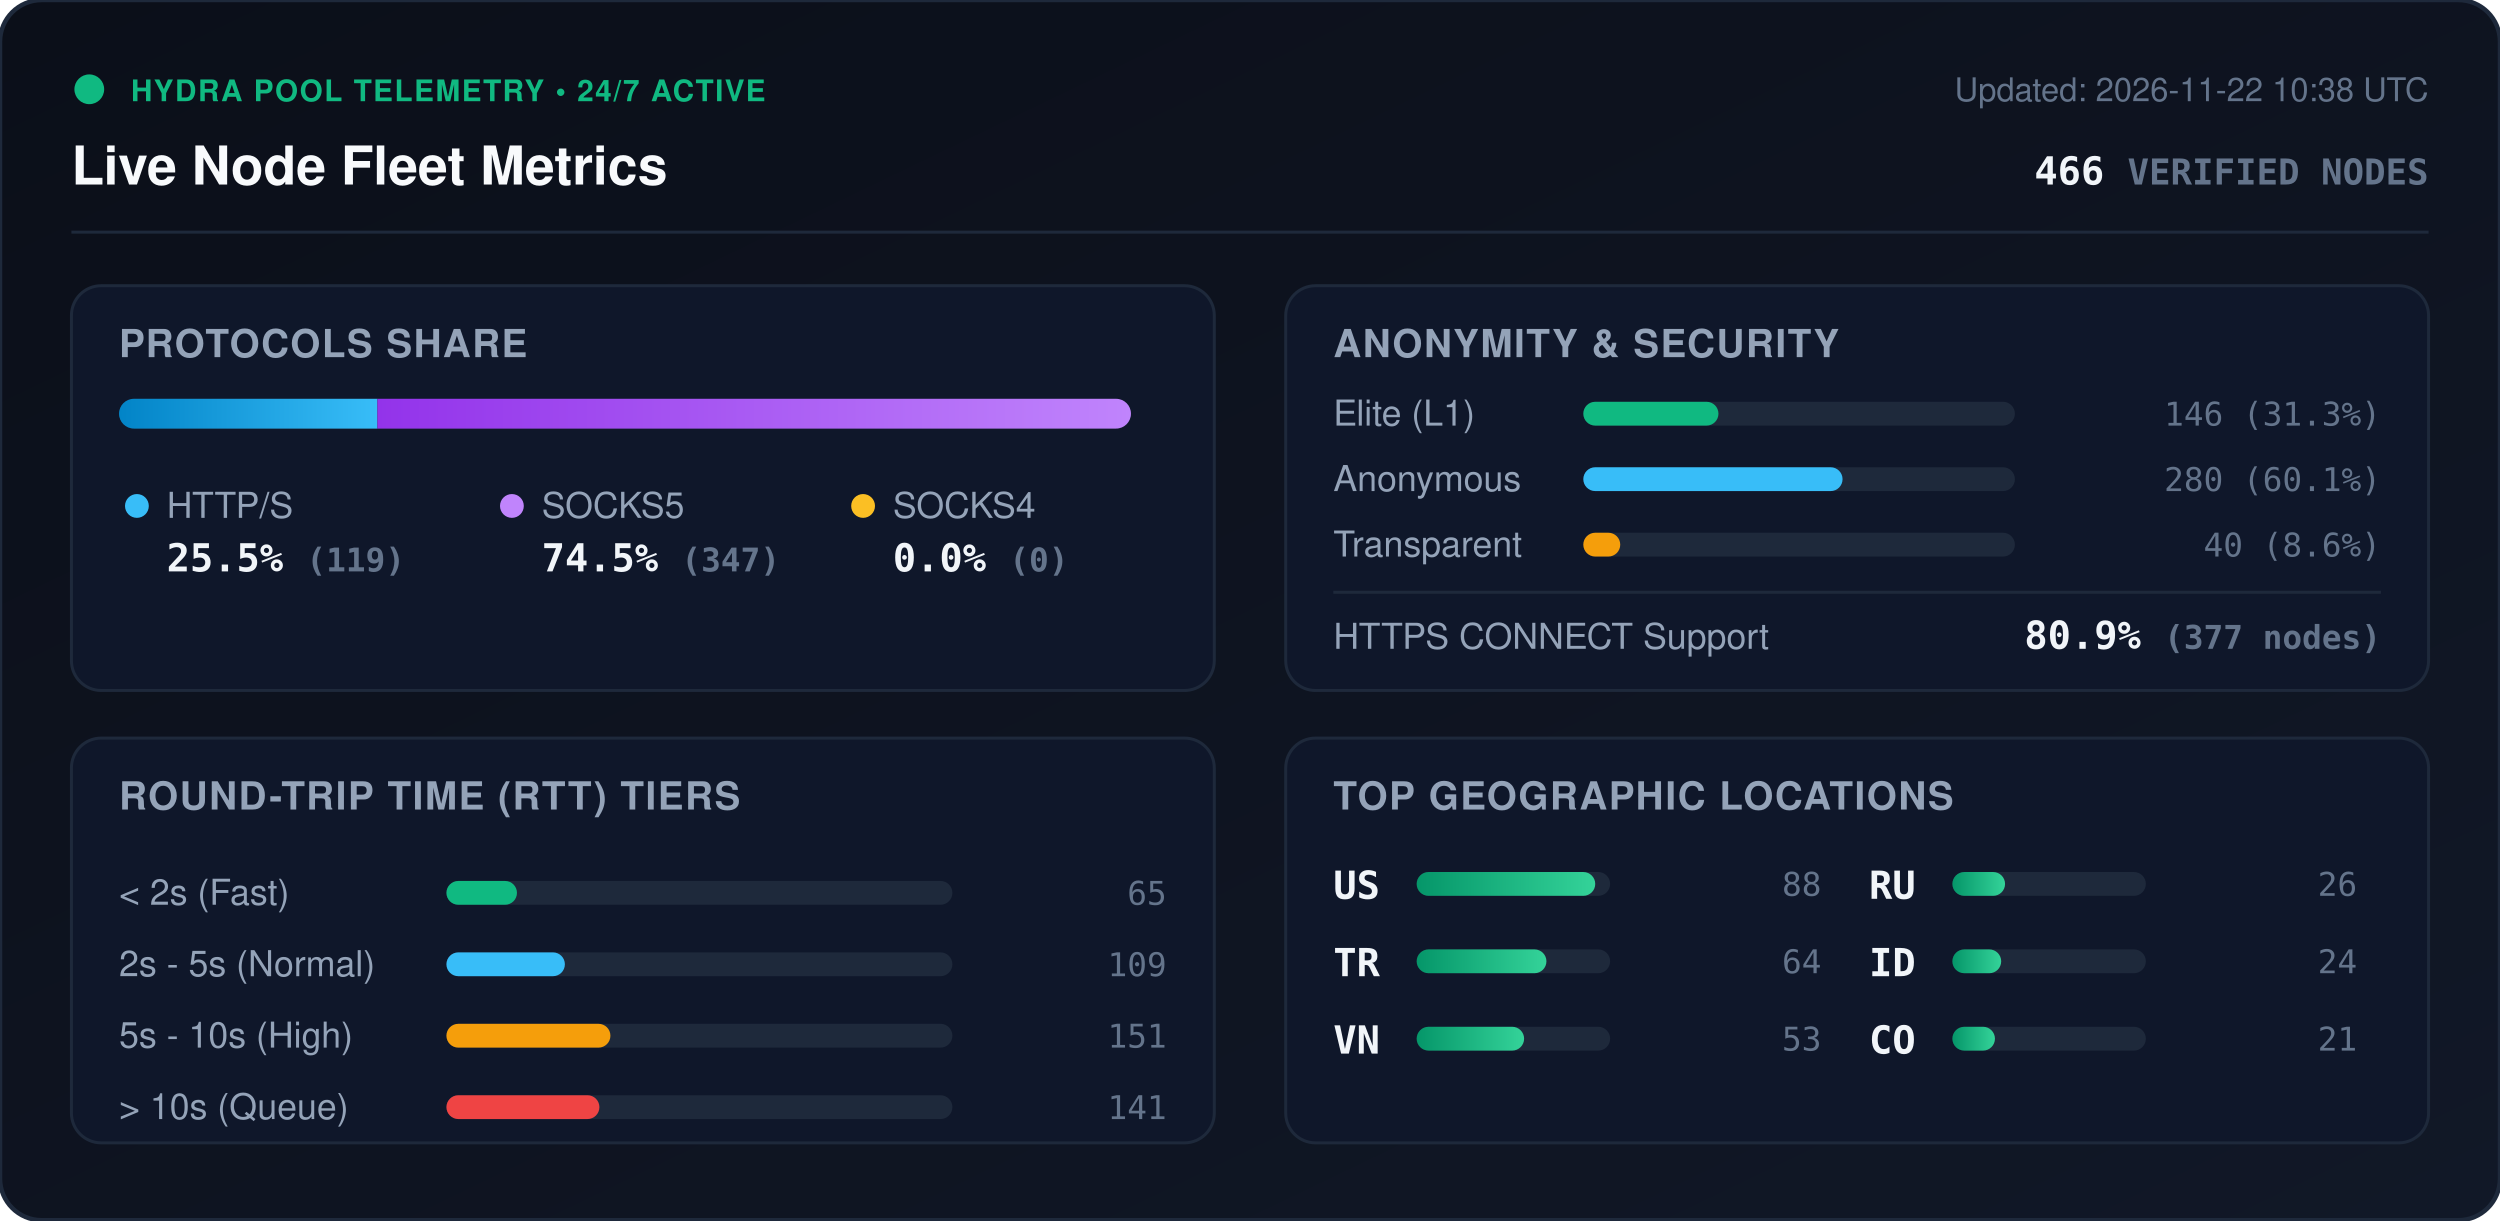
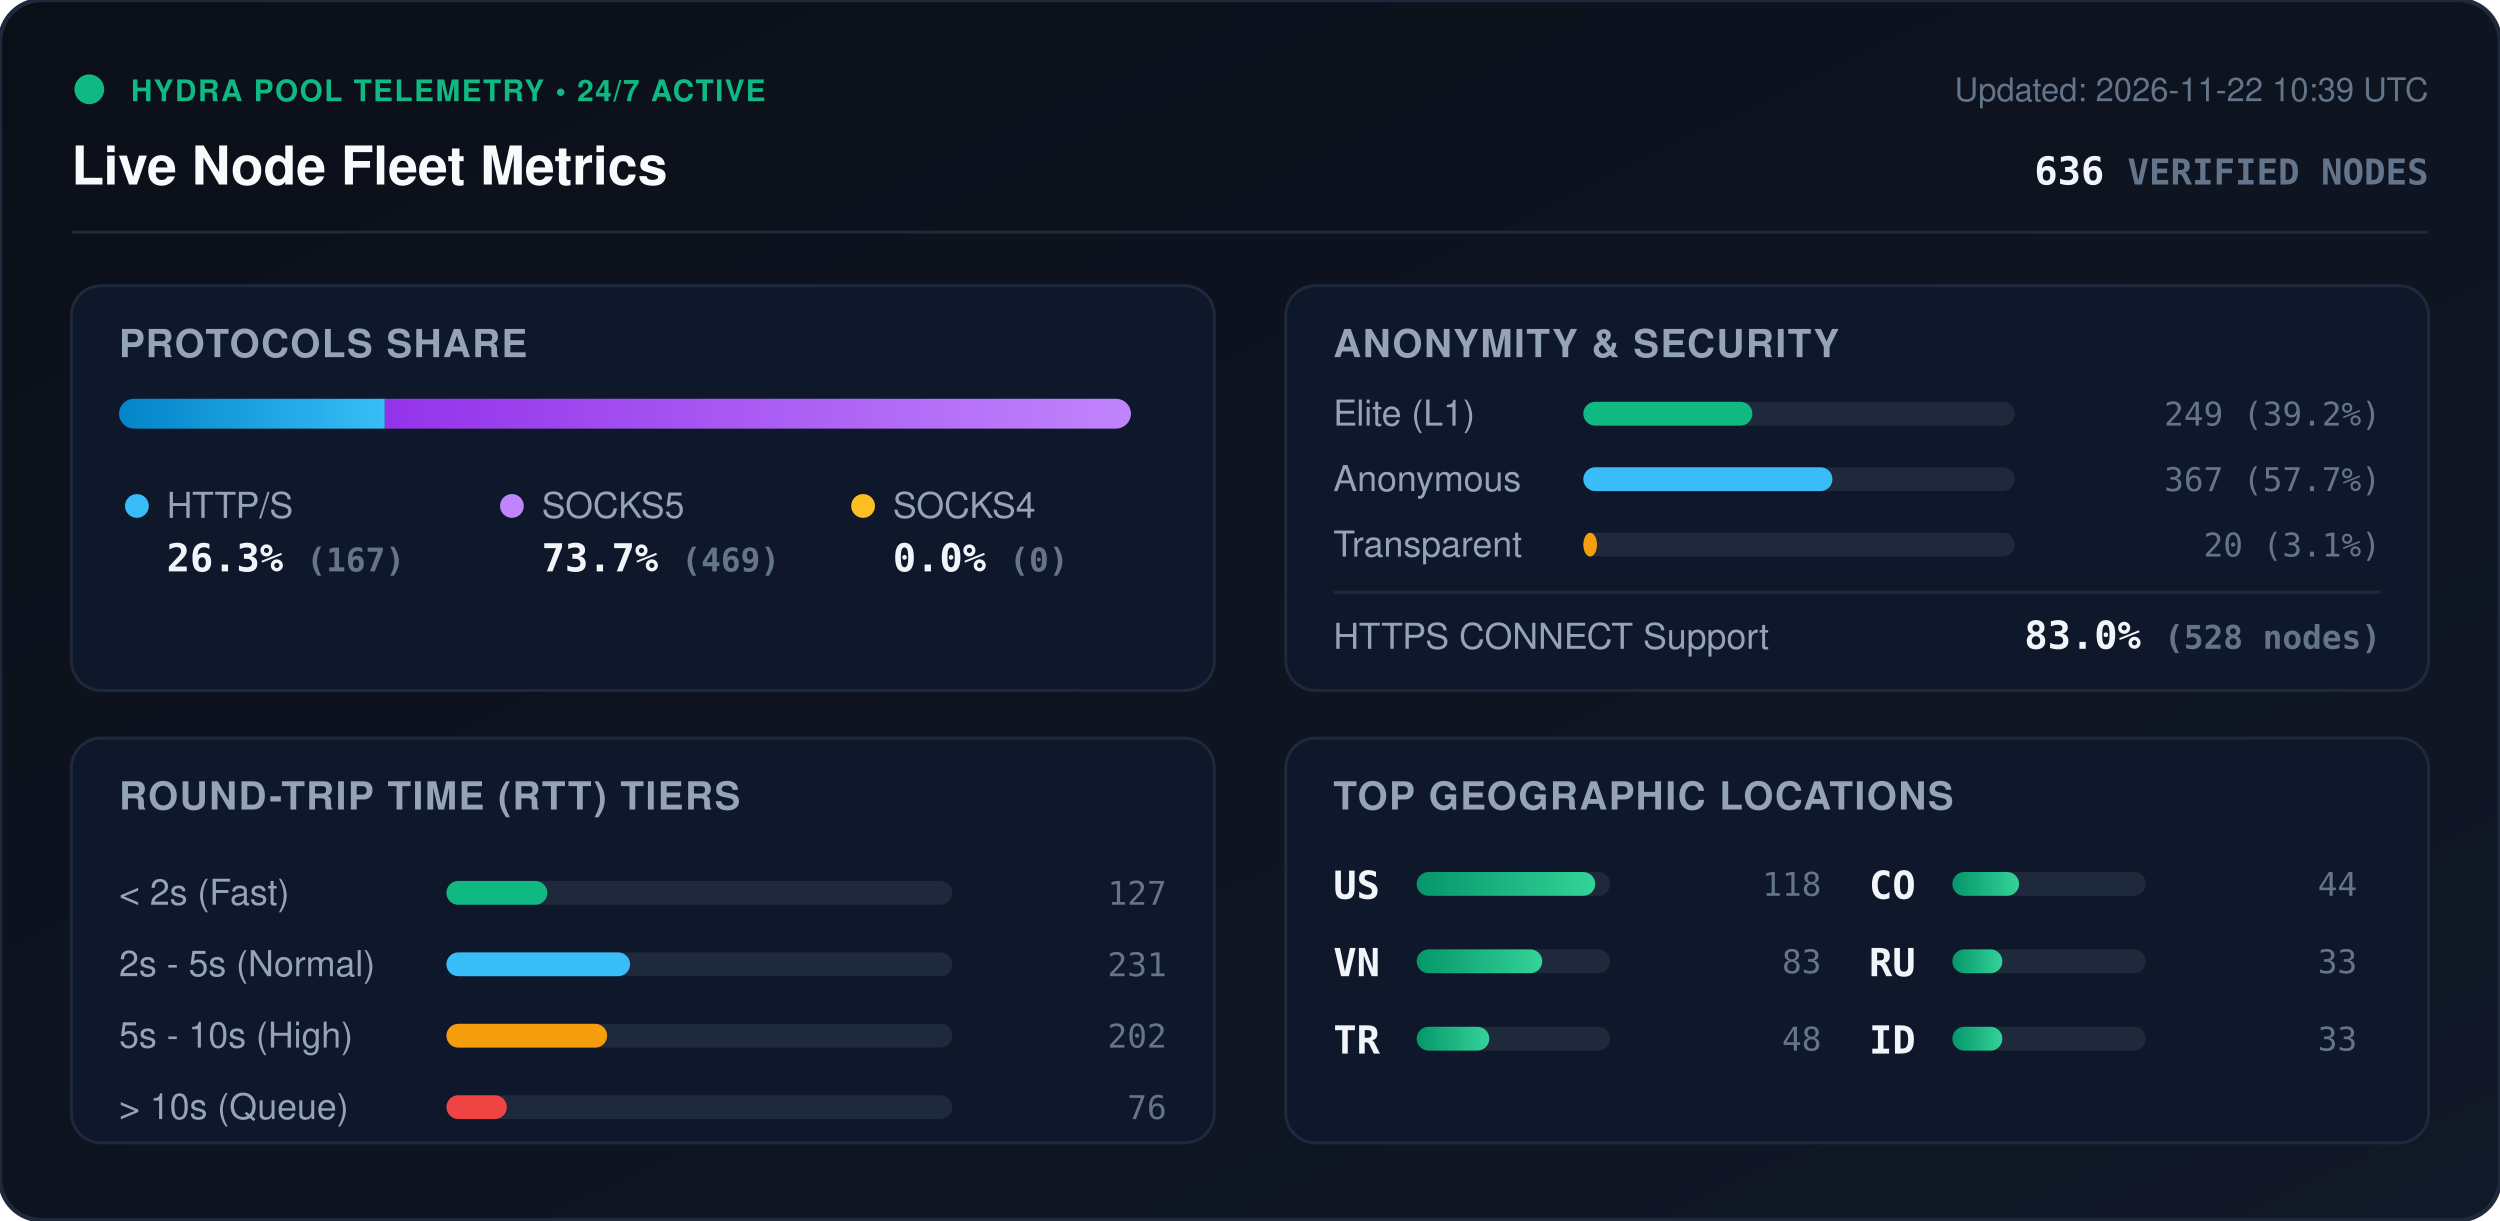
<svg xmlns="http://www.w3.org/2000/svg" viewBox="0 0 840 410" width="840" height="410" style="max-width: 100%; height: auto;">
  <defs>
    <linearGradient id="bg" x1="0%" y1="0%" x2="100%" y2="100%">
      <stop offset="0%" stop-color="#0b0f19" />
      <stop offset="100%" stop-color="#111827" />
    </linearGradient>
    <linearGradient id="bar-http" x1="0%" y1="0%" x2="100%" y2="0%">
      <stop offset="0%" stop-color="#0284c7" />
      <stop offset="100%" stop-color="#38bdf8" />
    </linearGradient>
    <linearGradient id="bar-socks5" x1="0%" y1="0%" x2="100%" y2="0%">
      <stop offset="0%" stop-color="#9333ea" />
      <stop offset="100%" stop-color="#c084fc" />
    </linearGradient>
    <linearGradient id="bar-socks4" x1="0%" y1="0%" x2="100%" y2="0%">
      <stop offset="0%" stop-color="#d97706" />
      <stop offset="100%" stop-color="#fbbf24" />
    </linearGradient>
    <linearGradient id="bar-green" x1="0%" y1="0%" x2="100%" y2="0%">
      <stop offset="0%" stop-color="#059669" />
      <stop offset="100%" stop-color="#34d399" />
    </linearGradient>
    <clipPath id="prog-track-clip">
      <rect width="340.0" height="10" rx="5" />
    </clipPath>
    <style>
      .title { font: 700 18px -apple-system, BlinkMacSystemFont, 'Segoe UI', Helvetica, Arial, sans-serif; fill: #f8fafc; }
      .sub { font: 500 11px -apple-system, BlinkMacSystemFont, 'Segoe UI', Helvetica, Arial, sans-serif; fill: #64748b; }
      .section-hdr { font: 600 13px -apple-system, BlinkMacSystemFont, 'Segoe UI', Helvetica, Arial, sans-serif; fill: #94a3b8; letter-spacing: 0.5px; }
      .metric-val { font: 700 13px -apple-system, BlinkMacSystemFont, 'Segoe UI', Helvetica, Arial, sans-serif; fill: #f1f5f9; }
      .metric-lbl { font: 500 12px -apple-system, BlinkMacSystemFont, 'Segoe UI', Helvetica, Arial, sans-serif; fill: #94a3b8; }
      .badge-txt { font: 700 10px -apple-system, BlinkMacSystemFont, 'Segoe UI', Helvetica, Arial, sans-serif; fill: #10b981; letter-spacing: 0.5px; }
      .mono { font-family: ui-monospace, SFMono-Regular, Menlo, Monaco, Consolas, monospace; }
      .pulse { animation: beacon 2s infinite ease-in-out; }
      @keyframes beacon { 0%, 100% { opacity: 1; } 50% { opacity: 0.35; } }
    </style>
  </defs>
  <rect width="840" height="410" rx="14" fill="url(#bg)" stroke="#1e293b" stroke-width="1.5" />
  <g transform="translate(24, 24)">
    <circle cx="6" cy="6" r="5" fill="#10b981" class="pulse" />
    <text x="20" y="10" class="badge-txt">HYDRA POOL TELEMETRY • 24/7 ACTIVE</text>
    <text x="0" y="38" class="title">Live Node Fleet Metrics</text>
-     <text x="792" y="10" text-anchor="end" class="sub">Updated: 2026-11-22 10:38 UTC</text>
-     <text x="792" y="38" text-anchor="end" class="metric-val mono" fill="#38bdf8">466 <tspan font-size="12" fill="#64748b">VERIFIED NODES</tspan>
+     <text x="792" y="10" text-anchor="end" class="sub">Updated: 2026-11-22 10:39 UTC</text>
+     <text x="792" y="38" text-anchor="end" class="metric-val mono" fill="#38bdf8">636 <tspan font-size="12" fill="#64748b">VERIFIED NODES</tspan>
    </text>
  </g>
  <line x1="24" y1="78" x2="816" y2="78" stroke="#1e293b" stroke-width="1" />
  <g transform="translate(24, 96)">
    <rect width="384" height="136" rx="10" fill="#0f172a" stroke="#1e293b" />
    <text x="16" y="24" class="section-hdr">PROTOCOLS SHARE</text>
    <g transform="translate(16, 38)">
      <rect width="340.0" height="10" rx="5" fill="#1e293b" />
      <g clip-path="url(#prog-track-clip)">
-         <rect x="0" width="86.8" height="10" fill="url(#bar-http)" />
-         <rect x="86.8" width="253.2" height="10" fill="url(#bar-socks5)" />
+         <rect x="0" width="89.3" height="10" fill="url(#bar-http)" />
+         <rect x="89.3" width="250.7" height="10" fill="url(#bar-socks5)" />
        <rect x="340.0" width="0.0" height="10" fill="url(#bar-socks4)" />
      </g>
    </g>
    <g transform="translate(16, 68)">
      <circle cx="6" cy="6" r="4" fill="#38bdf8" />
      <text x="16" y="10" class="metric-lbl">HTTP/S</text>
-       <text x="16" y="28" class="metric-val mono">25.5% <tspan font-size="11" fill="#64748b">(119)</tspan>
+       <text x="16" y="28" class="metric-val mono">26.3% <tspan font-size="11" fill="#64748b">(167)</tspan>
      </text>
      <circle cx="132" cy="6" r="4" fill="#c084fc" />
      <text x="142" y="10" class="metric-lbl">SOCKS5</text>
-       <text x="142" y="28" class="metric-val mono">74.5% <tspan font-size="11" fill="#64748b">(347)</tspan>
+       <text x="142" y="28" class="metric-val mono">73.7% <tspan font-size="11" fill="#64748b">(469)</tspan>
      </text>
      <circle cx="250" cy="6" r="4" fill="#fbbf24" />
      <text x="260" y="10" class="metric-lbl">SOCKS4</text>
      <text x="260" y="28" class="metric-val mono">0.0% <tspan font-size="11" fill="#64748b">(0)</tspan>
      </text>
    </g>
  </g>
  <g transform="translate(432, 96)">
    <rect width="384" height="136" rx="10" fill="#0f172a" stroke="#1e293b" />
    <text x="16" y="24" class="section-hdr">ANONYMITY &amp; SECURITY</text>
    <text x="16" y="47" class="metric-lbl">Elite (L1)</text>
    <rect x="100" y="39" width="145.0" height="8" rx="4" fill="#1e293b" />
-     <rect x="100" y="39" width="45.4" height="8" rx="4" fill="#10b981" />
-     <text x="368" y="47" text-anchor="end" class="mono sub" fill="#e2e8f0">146 (31.3%)</text>
+     <rect x="100" y="39" width="56.8" height="8" rx="4" fill="#10b981" />
+     <text x="368" y="47" text-anchor="end" class="mono sub" fill="#e2e8f0">249 (39.2%)</text>
    <text x="16" y="69" class="metric-lbl">Anonymous</text>
    <rect x="100" y="61" width="145.0" height="8" rx="4" fill="#1e293b" />
-     <rect x="100" y="61" width="87.1" height="8" rx="4" fill="#38bdf8" />
-     <text x="368" y="69" text-anchor="end" class="mono sub" fill="#e2e8f0">280 (60.1%)</text>
+     <rect x="100" y="61" width="83.7" height="8" rx="4" fill="#38bdf8" />
+     <text x="368" y="69" text-anchor="end" class="mono sub" fill="#e2e8f0">367 (57.7%)</text>
    <text x="16" y="91" class="metric-lbl">Transparent</text>
    <rect x="100" y="83" width="145.0" height="8" rx="4" fill="#1e293b" />
-     <rect x="100" y="83" width="12.4" height="8" rx="4" fill="#f59e0b" />
-     <text x="368" y="91" text-anchor="end" class="mono sub" fill="#e2e8f0">40 (8.6%)</text>
+     <rect x="100" y="83" width="4.6" height="8" rx="4" fill="#f59e0b" />
+     <text x="368" y="91" text-anchor="end" class="mono sub" fill="#e2e8f0">20 (3.1%)</text>
    <line x1="16" y1="103" x2="368" y2="103" stroke="#1e293b" stroke-width="1" />
    <text x="16" y="122" class="metric-lbl">HTTPS CONNECT Support</text>
-     <text x="368" y="122" text-anchor="end" class="metric-val mono" fill="#34d399">80.9% <tspan font-size="11" fill="#64748b">(377 nodes)</tspan>
+     <text x="368" y="122" text-anchor="end" class="metric-val mono" fill="#34d399">83.0% <tspan font-size="11" fill="#64748b">(528 nodes)</tspan>
    </text>
  </g>
  <g transform="translate(24, 248)">
    <rect width="384" height="136" rx="10" fill="#0f172a" stroke="#1e293b" />
    <text x="16" y="24" class="section-hdr">ROUND-TRIP TIME (RTT) TIERS</text>
    <g transform="translate(16, 42)">
      <text x="0" y="14" class="metric-lbl">&lt; 2s (Fast)</text>
      <rect x="110" y="6" width="170" height="8" rx="4" fill="#1e293b" />
-       <rect x="110" y="6" width="23.7" height="8" rx="4" fill="#10b981" />
-       <text x="352" y="14" text-anchor="end" class="mono sub">65</text>
+       <rect x="110" y="6" width="33.9" height="8" rx="4" fill="#10b981" />
+       <text x="352" y="14" text-anchor="end" class="mono sub">127</text>
      <text x="0" y="38" class="metric-lbl">2s - 5s (Normal)</text>
      <rect x="110" y="30" width="170" height="8" rx="4" fill="#1e293b" />
-       <rect x="110" y="30" width="39.8" height="8" rx="4" fill="#38bdf8" />
-       <text x="352" y="38" text-anchor="end" class="mono sub">109</text>
+       <rect x="110" y="30" width="61.7" height="8" rx="4" fill="#38bdf8" />
+       <text x="352" y="38" text-anchor="end" class="mono sub">231</text>
      <text x="0" y="62" class="metric-lbl">5s - 10s (High)</text>
      <rect x="110" y="54" width="170" height="8" rx="4" fill="#1e293b" />
-       <rect x="110" y="54" width="55.1" height="8" rx="4" fill="#f59e0b" />
-       <text x="352" y="62" text-anchor="end" class="mono sub">151</text>
+       <rect x="110" y="54" width="54.0" height="8" rx="4" fill="#f59e0b" />
+       <text x="352" y="62" text-anchor="end" class="mono sub">202</text>
      <text x="0" y="86" class="metric-lbl">&gt; 10s (Queue)</text>
      <rect x="110" y="78" width="170" height="8" rx="4" fill="#1e293b" />
-       <rect x="110" y="78" width="51.4" height="8" rx="4" fill="#ef4444" />
-       <text x="352" y="86" text-anchor="end" class="mono sub">141</text>
+       <rect x="110" y="78" width="20.3" height="8" rx="4" fill="#ef4444" />
+       <text x="352" y="86" text-anchor="end" class="mono sub">76</text>
    </g>
  </g>
  <g transform="translate(432, 248)">
    <rect width="384" height="136" rx="10" fill="#0f172a" stroke="#1e293b" />
    <text x="16" y="24" class="section-hdr">TOP GEOGRAPHIC LOCATIONS</text>
    <g transform="translate(16, 42)">
      <g transform="translate(0, 0)">
        <text x="0" y="12" class="mono metric-val" font-size="12">US</text>
        <rect x="28" y="3" width="65" height="8" rx="4" fill="#1e293b" />
        <rect x="28" y="3" width="60.0" height="8" rx="4" fill="url(#bar-green)" />
-         <text x="164" y="11" text-anchor="end" class="mono sub">88</text>
+         <text x="164" y="11" text-anchor="end" class="mono sub">118</text>
      </g>
      <g transform="translate(0, 26)">
+         <text x="0" y="12" class="mono metric-val" font-size="12">VN</text>
+         <rect x="28" y="3" width="65" height="8" rx="4" fill="#1e293b" />
+         <rect x="28" y="3" width="42.2" height="8" rx="4" fill="url(#bar-green)" />
+         <text x="164" y="11" text-anchor="end" class="mono sub">83</text>
+       </g>
+       <g transform="translate(0, 52)">
        <text x="0" y="12" class="mono metric-val" font-size="12">TR</text>
        <rect x="28" y="3" width="65" height="8" rx="4" fill="#1e293b" />
-         <rect x="28" y="3" width="43.6" height="8" rx="4" fill="url(#bar-green)" />
-         <text x="164" y="11" text-anchor="end" class="mono sub">64</text>
-       </g>
-       <g transform="translate(0, 52)">
-         <text x="0" y="12" class="mono metric-val" font-size="12">VN</text>
-         <rect x="28" y="3" width="65" height="8" rx="4" fill="#1e293b" />
-         <rect x="28" y="3" width="36.1" height="8" rx="4" fill="url(#bar-green)" />
-         <text x="164" y="11" text-anchor="end" class="mono sub">53</text>
+         <rect x="28" y="3" width="24.4" height="8" rx="4" fill="url(#bar-green)" />
+         <text x="164" y="11" text-anchor="end" class="mono sub">48</text>
      </g>
      <g transform="translate(180, 0)">
+         <text x="0" y="12" class="mono metric-val" font-size="12">CO</text>
+         <rect x="28" y="3" width="65" height="8" rx="4" fill="#1e293b" />
+         <rect x="28" y="3" width="22.4" height="8" rx="4" fill="url(#bar-green)" />
+         <text x="164" y="11" text-anchor="end" class="mono sub">44</text>
+       </g>
+       <g transform="translate(180, 26)">
        <text x="0" y="12" class="mono metric-val" font-size="12">RU</text>
        <rect x="28" y="3" width="65" height="8" rx="4" fill="#1e293b" />
-         <rect x="28" y="3" width="17.7" height="8" rx="4" fill="url(#bar-green)" />
-         <text x="164" y="11" text-anchor="end" class="mono sub">26</text>
+         <rect x="28" y="3" width="16.8" height="8" rx="4" fill="url(#bar-green)" />
+         <text x="164" y="11" text-anchor="end" class="mono sub">33</text>
      </g>
-       <g transform="translate(180, 26)">
+       <g transform="translate(180, 52)">
        <text x="0" y="12" class="mono metric-val" font-size="12">ID</text>
        <rect x="28" y="3" width="65" height="8" rx="4" fill="#1e293b" />
-         <rect x="28" y="3" width="16.4" height="8" rx="4" fill="url(#bar-green)" />
-         <text x="164" y="11" text-anchor="end" class="mono sub">24</text>
-       </g>
-       <g transform="translate(180, 52)">
-         <text x="0" y="12" class="mono metric-val" font-size="12">CO</text>
-         <rect x="28" y="3" width="65" height="8" rx="4" fill="#1e293b" />
-         <rect x="28" y="3" width="14.3" height="8" rx="4" fill="url(#bar-green)" />
-         <text x="164" y="11" text-anchor="end" class="mono sub">21</text>
+         <rect x="28" y="3" width="16.8" height="8" rx="4" fill="url(#bar-green)" />
+         <text x="164" y="11" text-anchor="end" class="mono sub">33</text>
      </g>
    </g>
  </g>
</svg>
